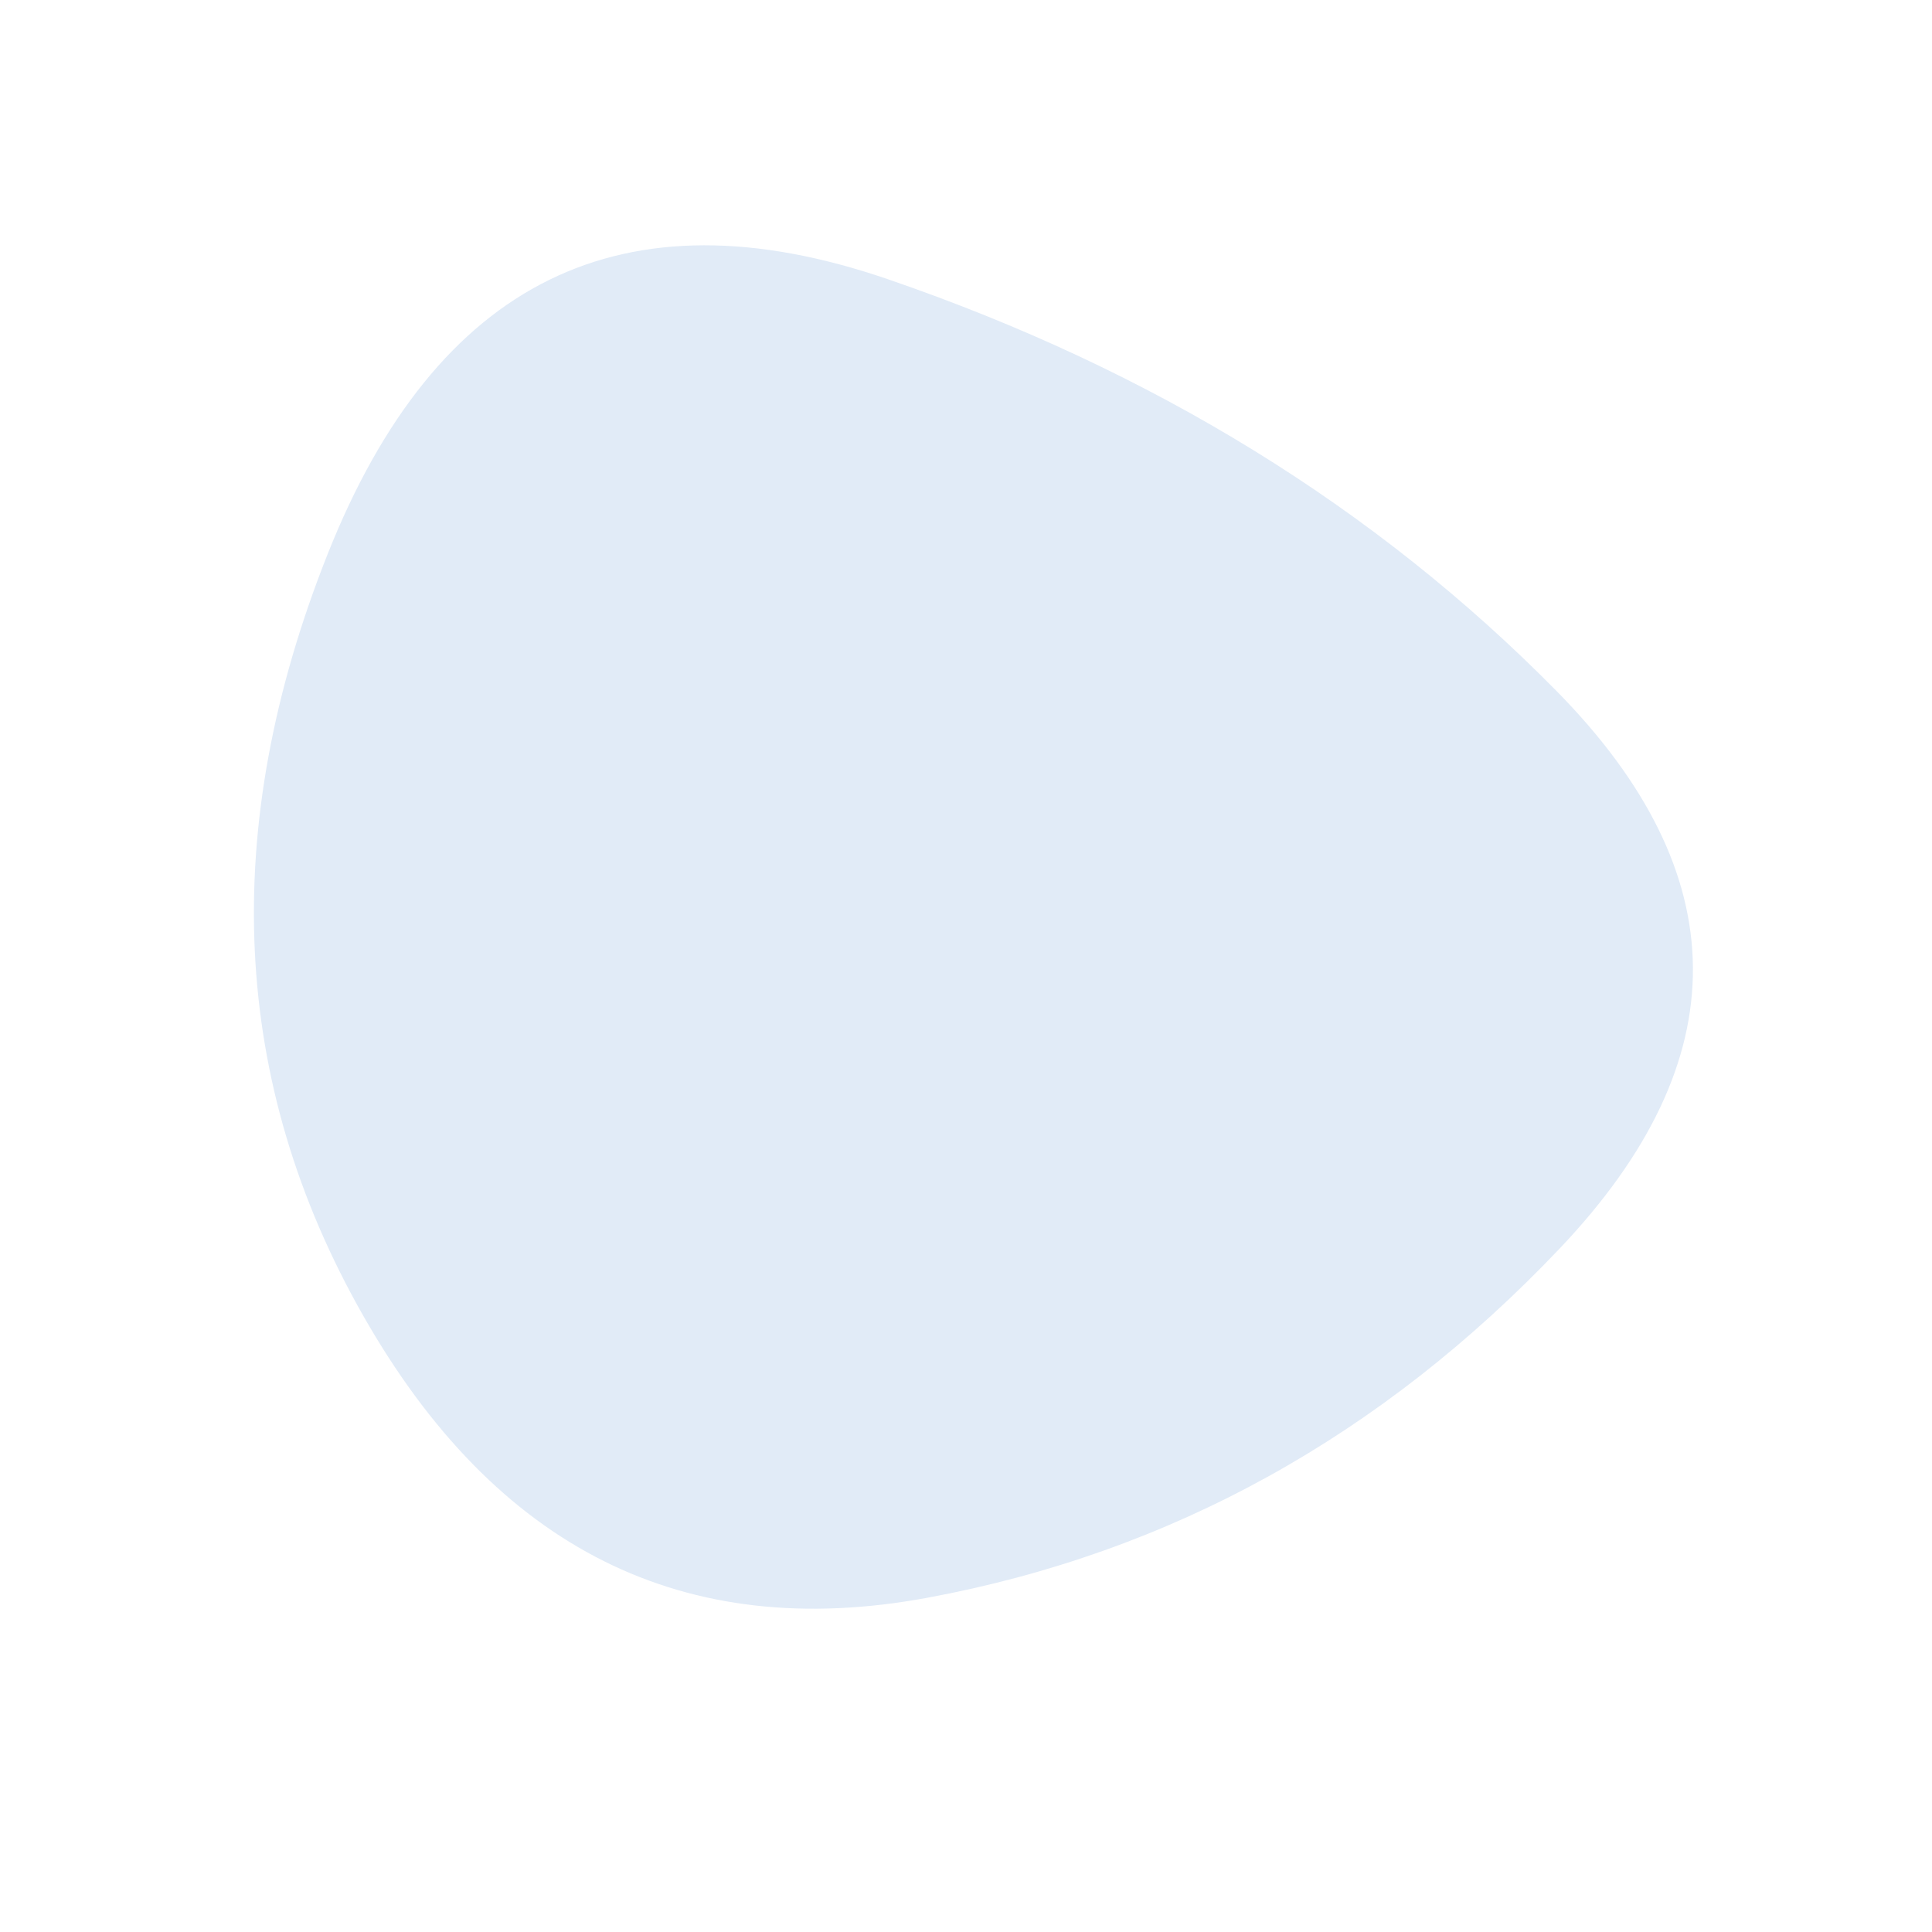
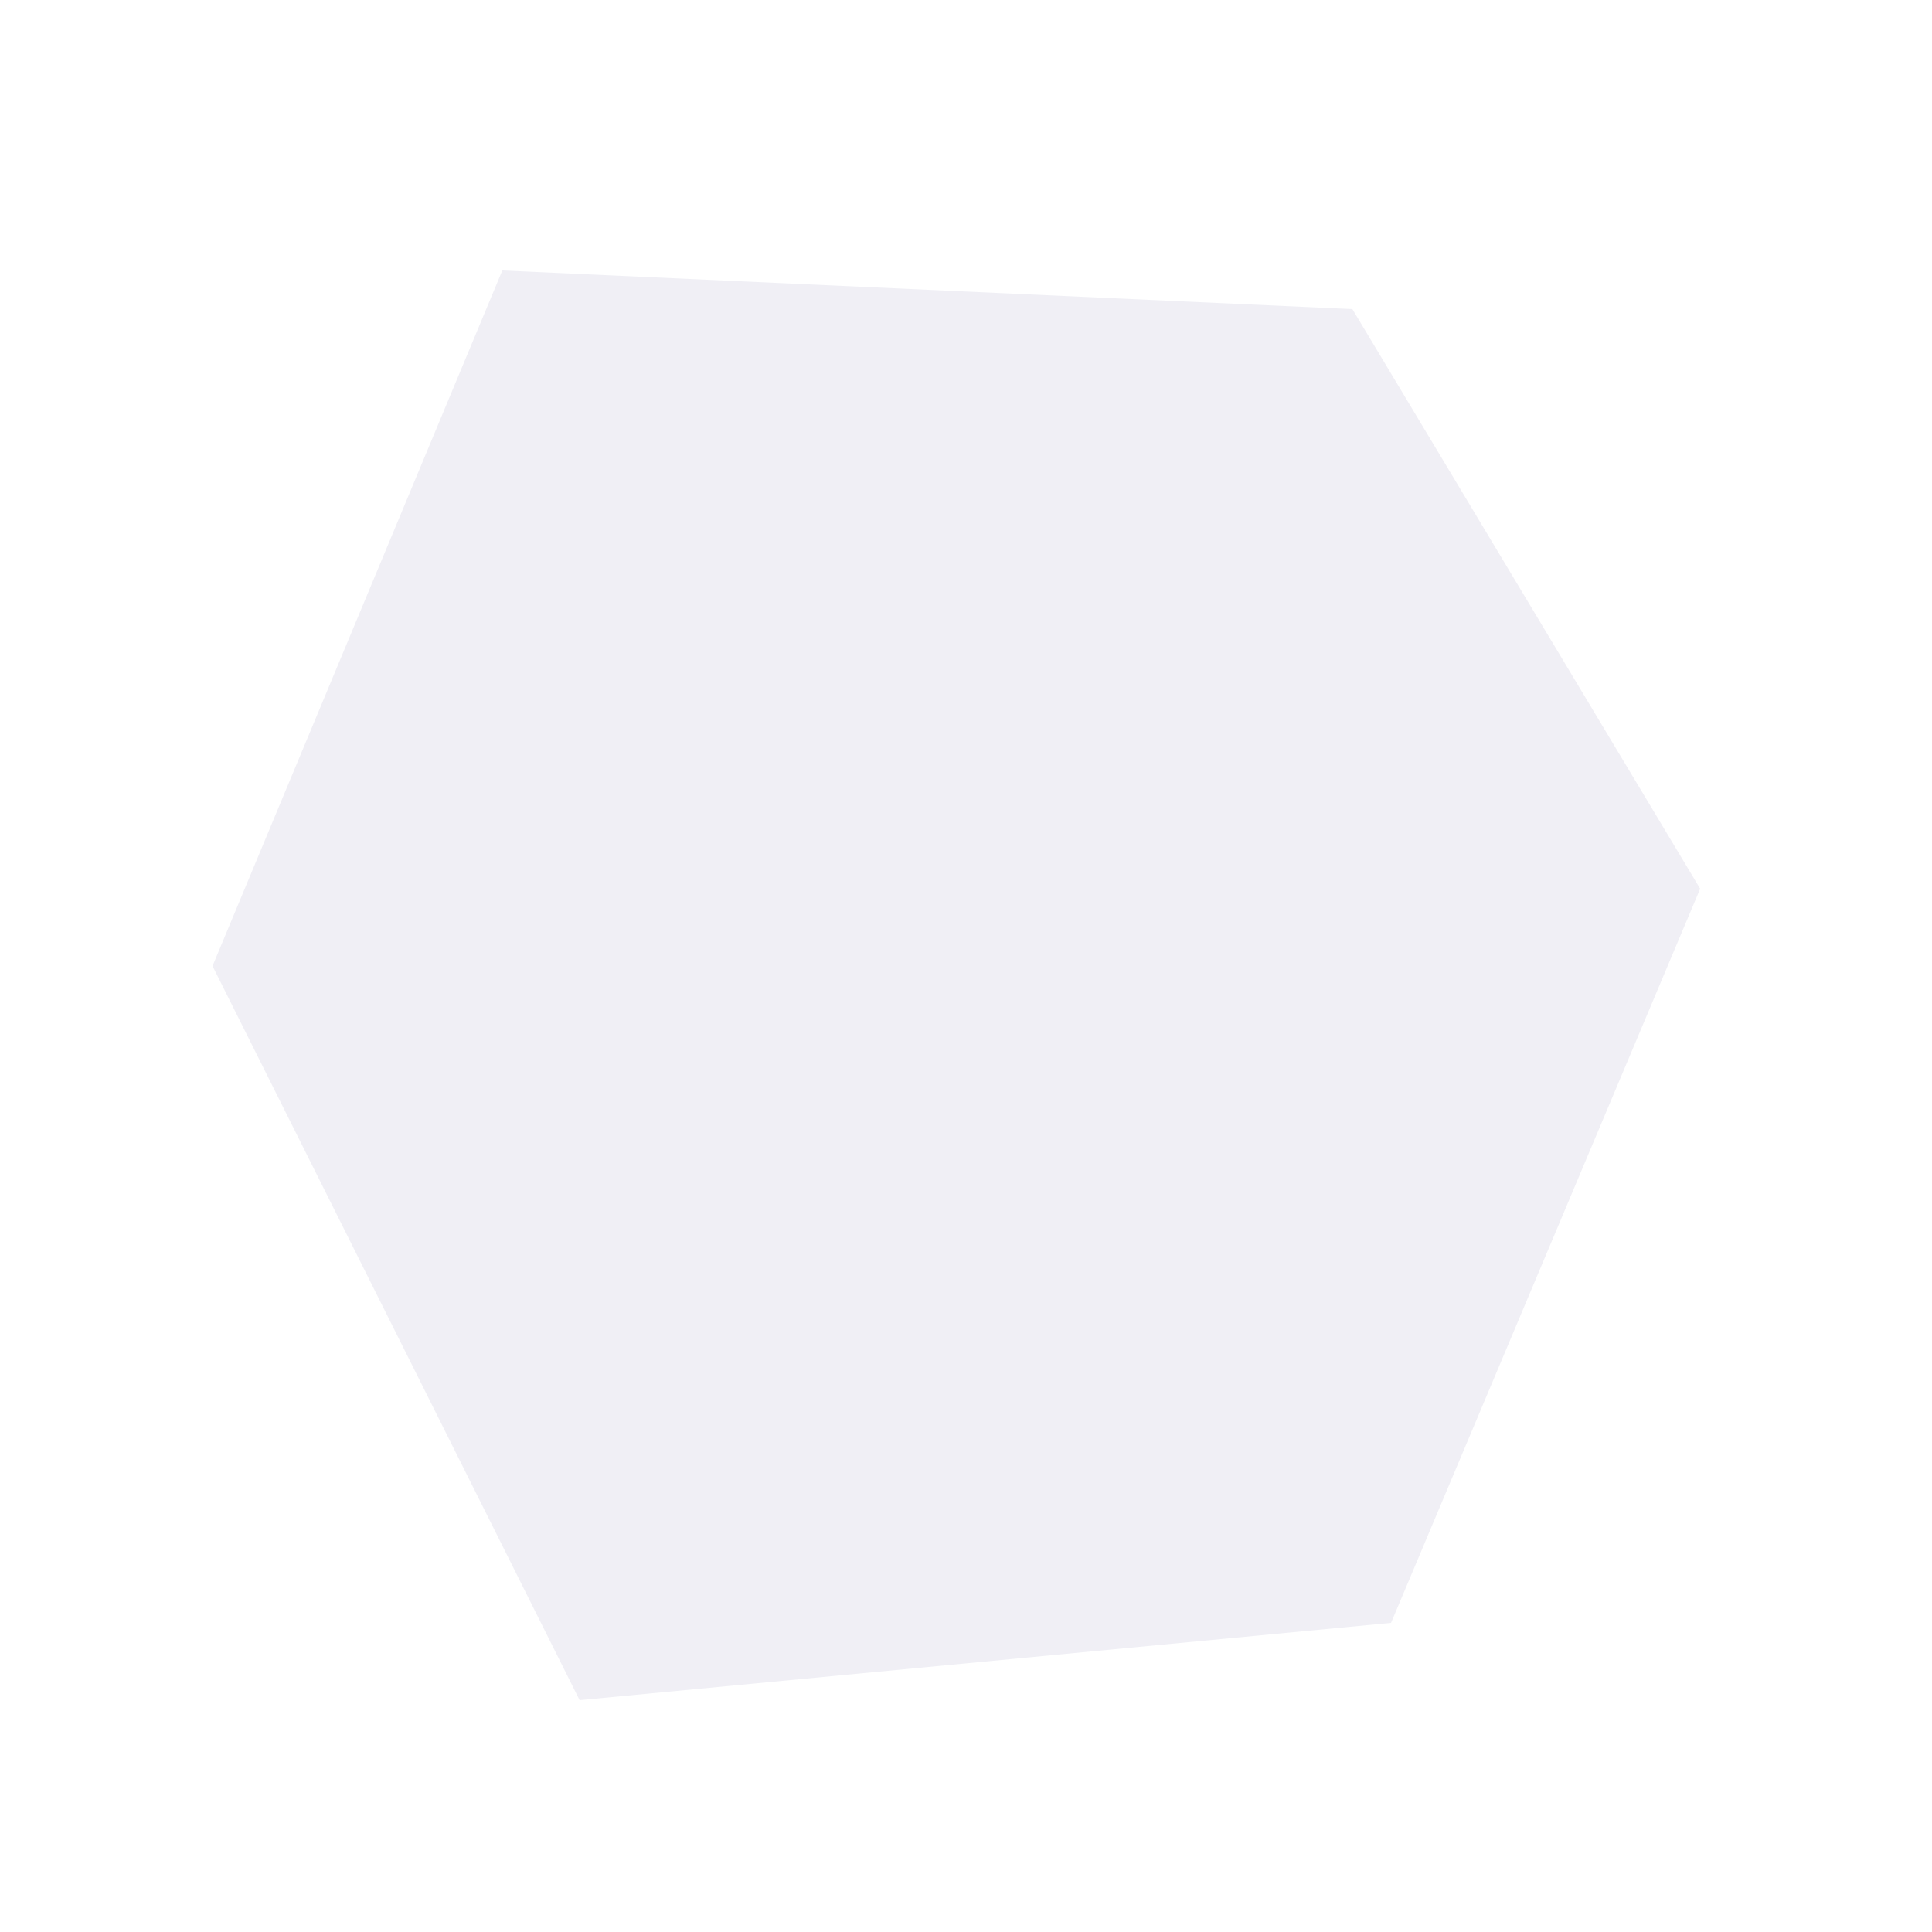
<svg xmlns="http://www.w3.org/2000/svg" viewBox="0 0 1000 1000">
-   <defs>
-     <clipPath id="a">
-       <path fill="currentColor" d="M807.5 646Q669 792 480 827T188 681Q85 500 169.5 287t290-142.5q205.5 70.5 346 213t2 288.5Z" />
-     </clipPath>
-   </defs>
-   <g clip-path="url(#a)">
-     <path fill="#e1ebf7" d="M807.5 646Q669 792 480 827T188 681Q85 500 169.5 287t290-142.5q205.5 70.5 346 213t2 288.5Z" />
-   </g>
+   <polygon fill="#F0EFF5" points="260,140 700,160 880,460 720,840 300,880 110,500" />
</svg>
